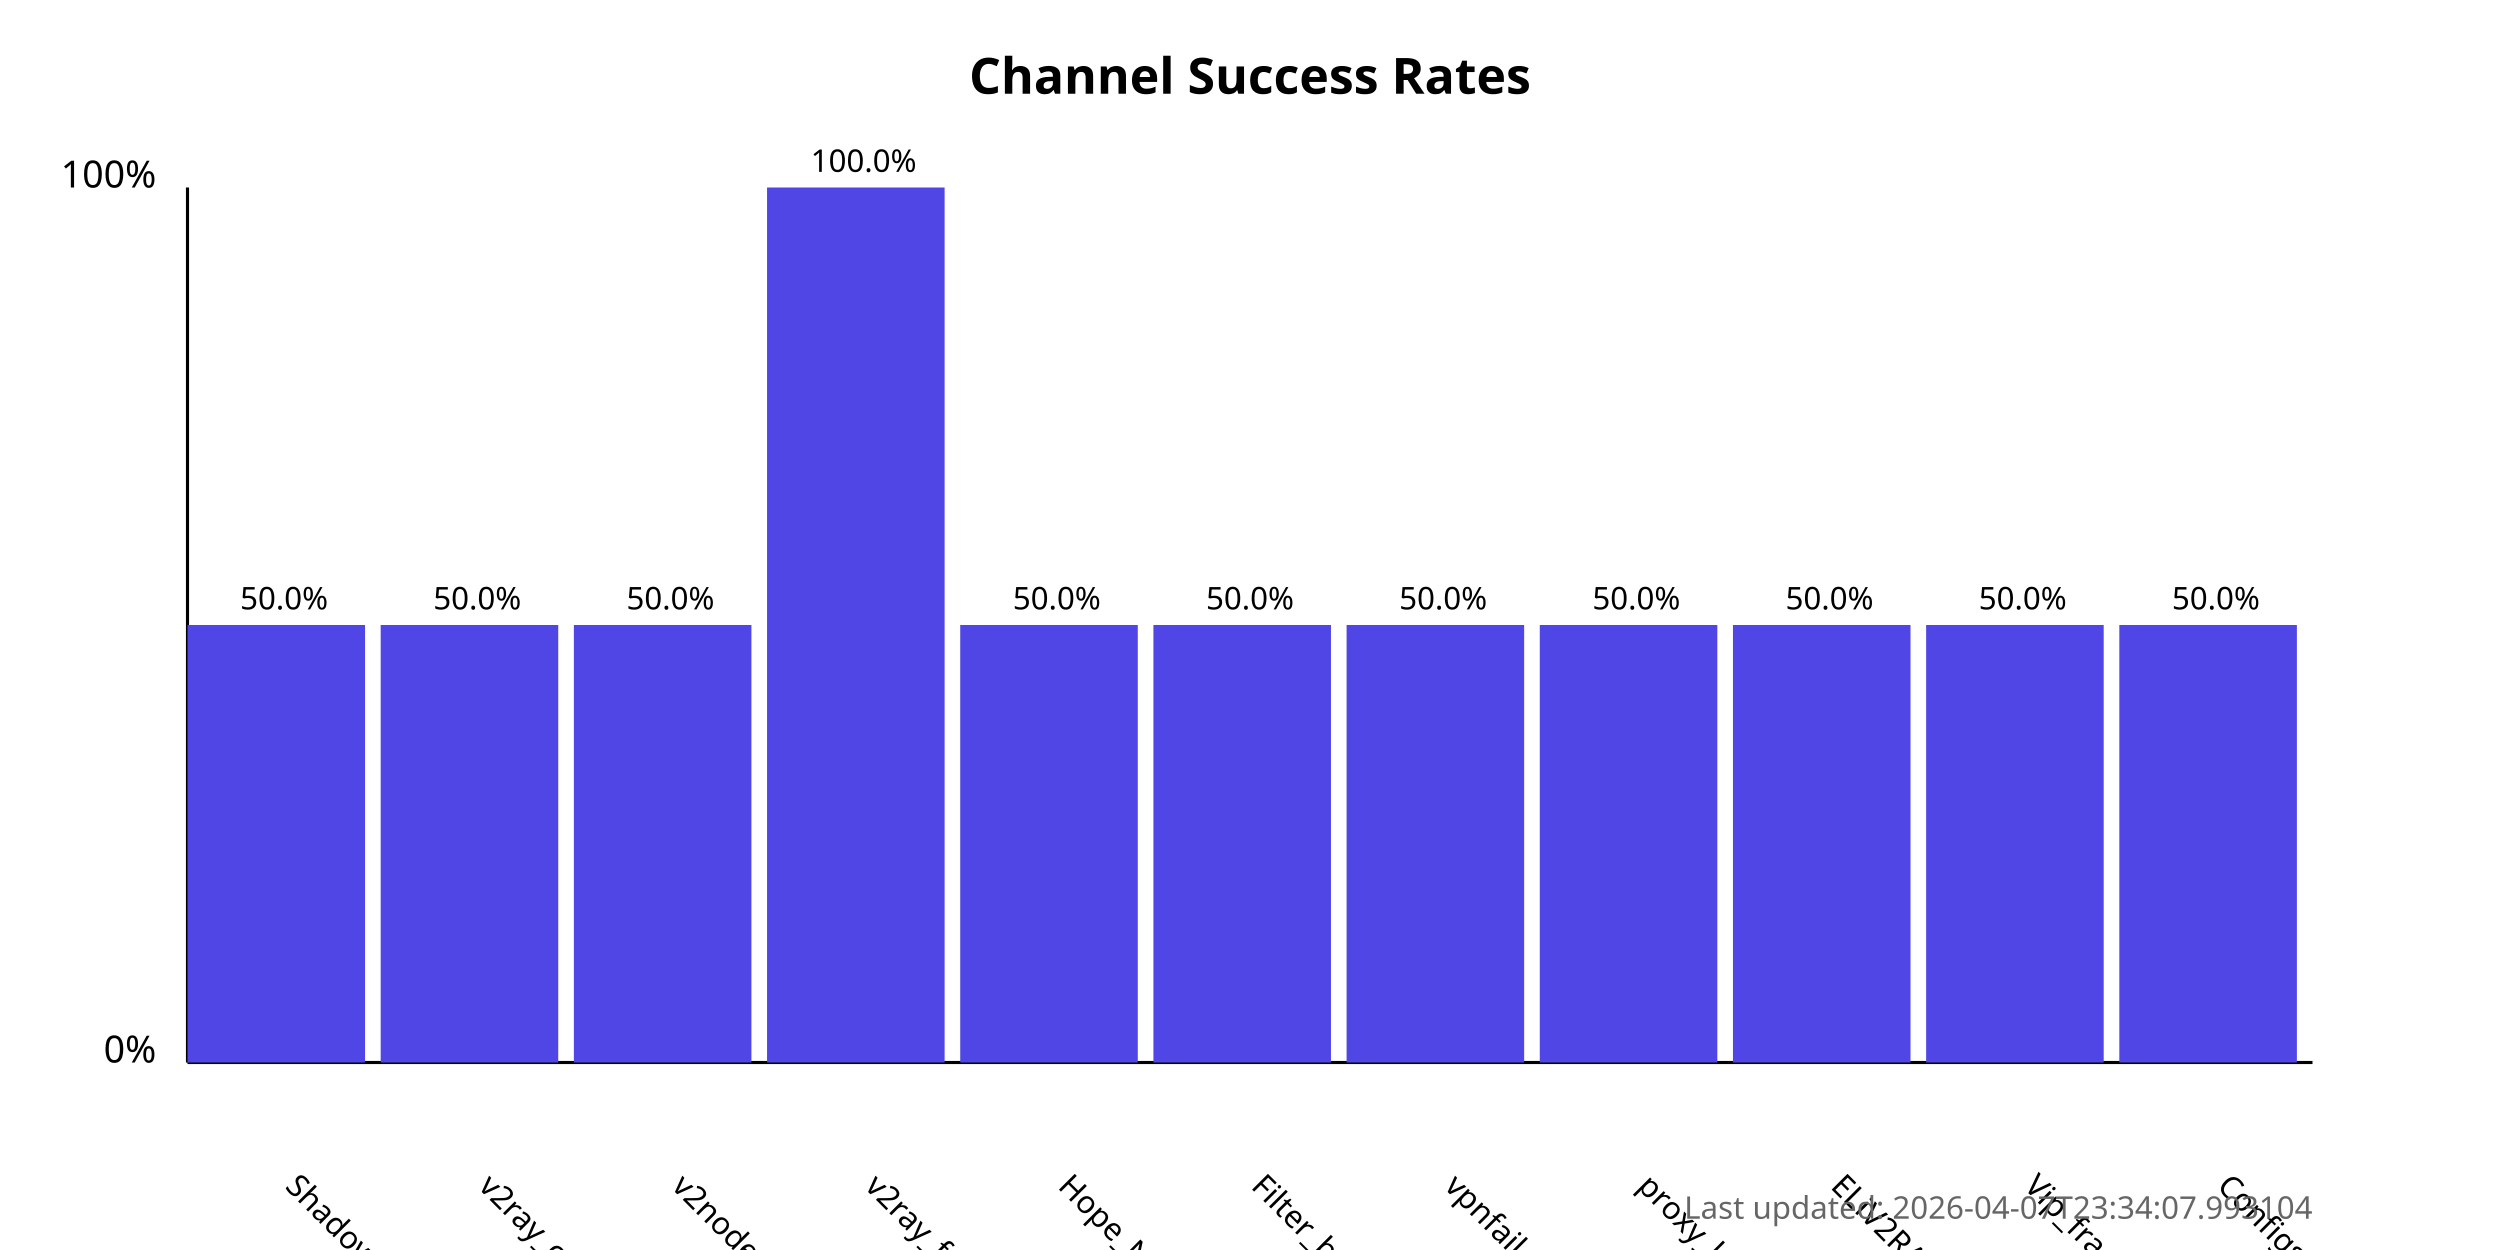
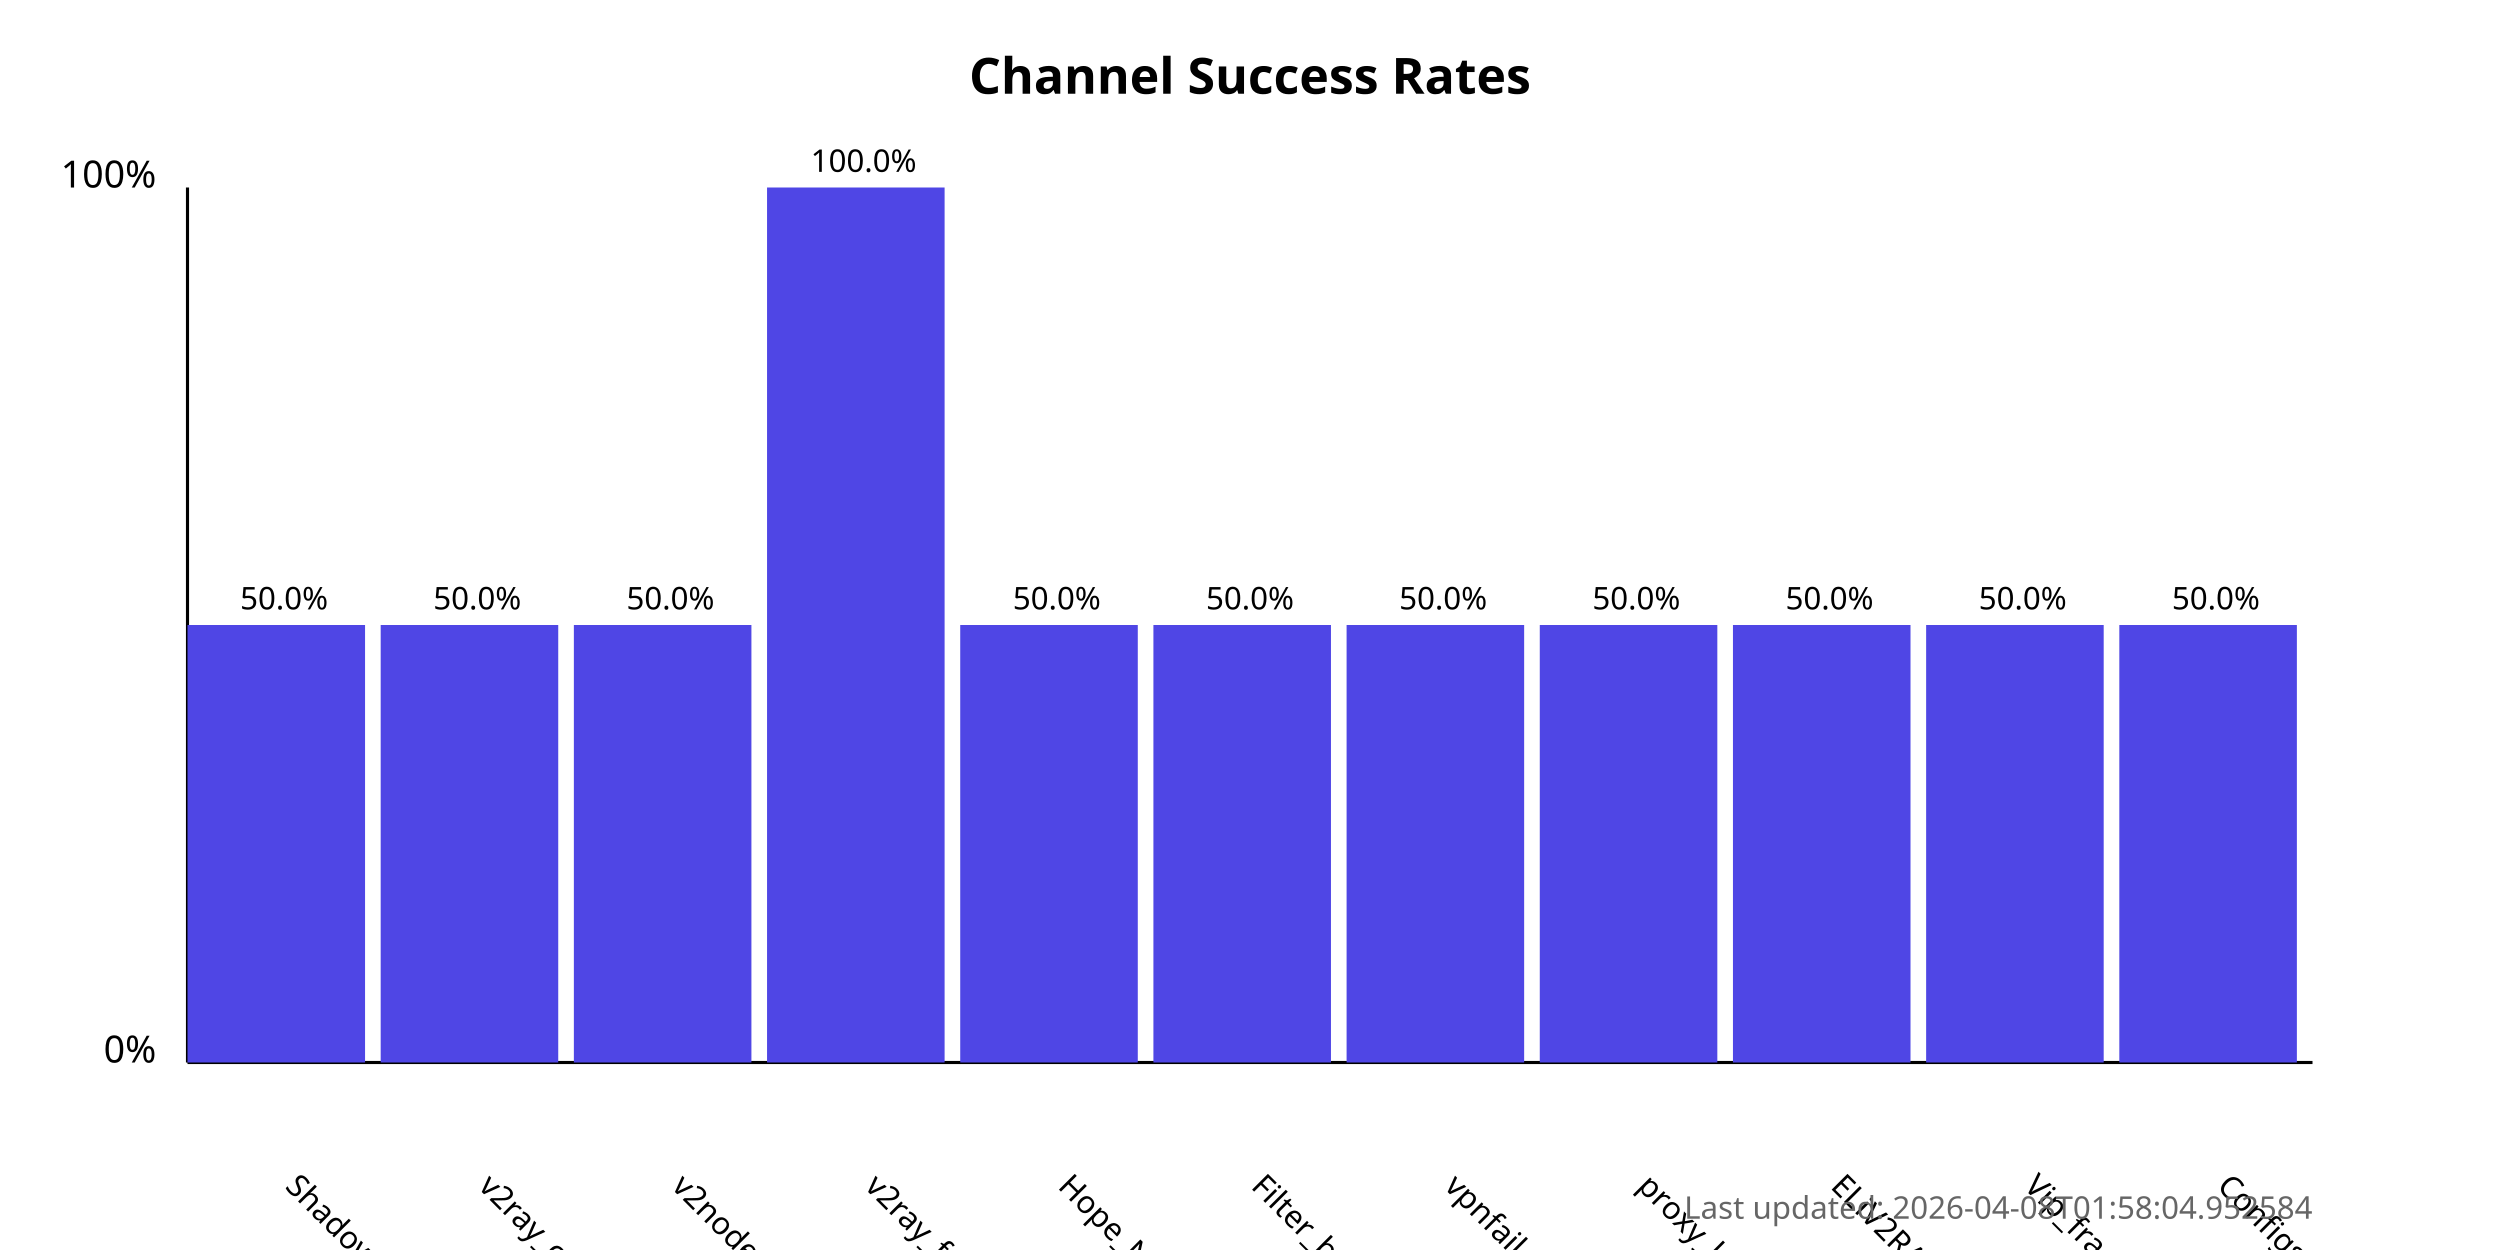
<svg xmlns="http://www.w3.org/2000/svg" width="800" height="400">
  <style>
            .chart-title { font: bold 16px sans-serif; }
            .axis-label { font: 12px sans-serif; }
            .tick-label { font: 10px sans-serif; }
            .bar { fill: #4f46e5; }
            .bar:hover { fill: #6366f1; }
            .timestamp { font: 10px sans-serif; fill: #666; }
        </style>
  <text x="400.0" y="30" text-anchor="middle" class="chart-title">
            Channel Success Rates
        </text>
  <line x1="60" y1="340" x2="60" y2="60" stroke="black" stroke-width="1" />
  <line x1="60" y1="340" x2="740" y2="340" stroke="black" stroke-width="1" />
  <text x="50" y="340" text-anchor="end" class="axis-label">0%</text>
  <text x="50" y="60" text-anchor="end" class="axis-label">100%</text>
  <g>
    <rect x="60" y="200.0" width="56.818" height="140.0" class="bar" />
    <text x="90.909" y="380" transform="rotate(45, 90.90909, 380)" text-anchor="start" class="tick-label">
                ShadowProxy66
            </text>
    <text x="90.909" y="195.0" text-anchor="middle" class="tick-label">
                50.0%
            </text>
  </g>
  <g>
    <rect x="121.818" y="200.0" width="56.818" height="140.0" class="bar" />
    <text x="152.727" y="380" transform="rotate(45, 152.7273, 380)" text-anchor="start" class="tick-label">
                v2ray_configs_pool
            </text>
    <text x="152.727" y="195.0" text-anchor="middle" class="tick-label">
                50.0%
            </text>
  </g>
  <g>
    <rect x="183.636" y="200.0" width="56.818" height="140.0" class="bar" />
    <text x="214.545" y="380" transform="rotate(45, 214.5455, 380)" text-anchor="start" class="tick-label">
                v2nodes
            </text>
    <text x="214.545" y="195.0" text-anchor="middle" class="tick-label">
                50.0%
            </text>
  </g>
  <g>
    <rect x="245.455" y="60.0" width="56.818" height="280.0" class="bar" />
    <text x="276.364" y="380" transform="rotate(45, 276.3636, 380)" text-anchor="start" class="tick-label">
                v2ray_free_conf
            </text>
    <text x="276.364" y="55.0" text-anchor="middle" class="tick-label">
                100.0%
            </text>
  </g>
  <g>
    <rect x="307.273" y="200.0" width="56.818" height="140.0" class="bar" />
    <text x="338.182" y="380" transform="rotate(45, 338.1818, 380)" text-anchor="start" class="tick-label">
                Hope_Net
            </text>
    <text x="338.182" y="195.0" text-anchor="middle" class="tick-label">
                50.0%
            </text>
  </g>
  <g>
    <rect x="369.091" y="200.0" width="56.818" height="140.0" class="bar" />
    <text x="400.0" y="380" transform="rotate(45, 400.0, 380)" text-anchor="start" class="tick-label">
                Filter_breaker
            </text>
    <text x="400.0" y="195.0" text-anchor="middle" class="tick-label">
                50.0%
            </text>
  </g>
  <g>
    <rect x="430.909" y="200.0" width="56.818" height="140.0" class="bar" />
    <text x="461.818" y="380" transform="rotate(45, 461.8182, 380)" text-anchor="start" class="tick-label">
                vpnfail_vless
            </text>
    <text x="461.818" y="195.0" text-anchor="middle" class="tick-label">
                50.0%
            </text>
  </g>
  <g>
    <rect x="492.727" y="200.0" width="56.818" height="140.0" class="bar" />
    <text x="523.636" y="380" transform="rotate(45, 523.6364, 380)" text-anchor="start" class="tick-label">
                proxy_kafee
            </text>
    <text x="523.636" y="195.0" text-anchor="middle" class="tick-label">
                50.0%
            </text>
  </g>
  <g>
    <rect x="554.545" y="200.0" width="56.818" height="140.0" class="bar" />
    <text x="585.455" y="380" transform="rotate(45, 585.4545, 380)" text-anchor="start" class="tick-label">
                ELiV2RAY
            </text>
    <text x="585.455" y="195.0" text-anchor="middle" class="tick-label">
                50.0%
            </text>
  </g>
  <g>
    <rect x="616.364" y="200.0" width="56.818" height="140.0" class="bar" />
    <text x="647.273" y="380" transform="rotate(45, 647.2727, 380)" text-anchor="start" class="tick-label">
                Vip_fragment_v2ray
            </text>
    <text x="647.273" y="195.0" text-anchor="middle" class="tick-label">
                50.0%
            </text>
  </g>
  <g>
    <rect x="678.182" y="200.0" width="56.818" height="140.0" class="bar" />
    <text x="709.091" y="380" transform="rotate(45, 709.0909, 380)" text-anchor="start" class="tick-label">
                ConfigsHubPlus
            </text>
    <text x="709.091" y="195.0" text-anchor="middle" class="tick-label">
                50.0%
            </text>
  </g>
  <text x="740" y="390" text-anchor="end" class="timestamp">
-             Last updated: 2026-04-07T23:34:07.993104
+             Last updated: 2026-04-08T01:58:04.952584
        </text>
</svg>
